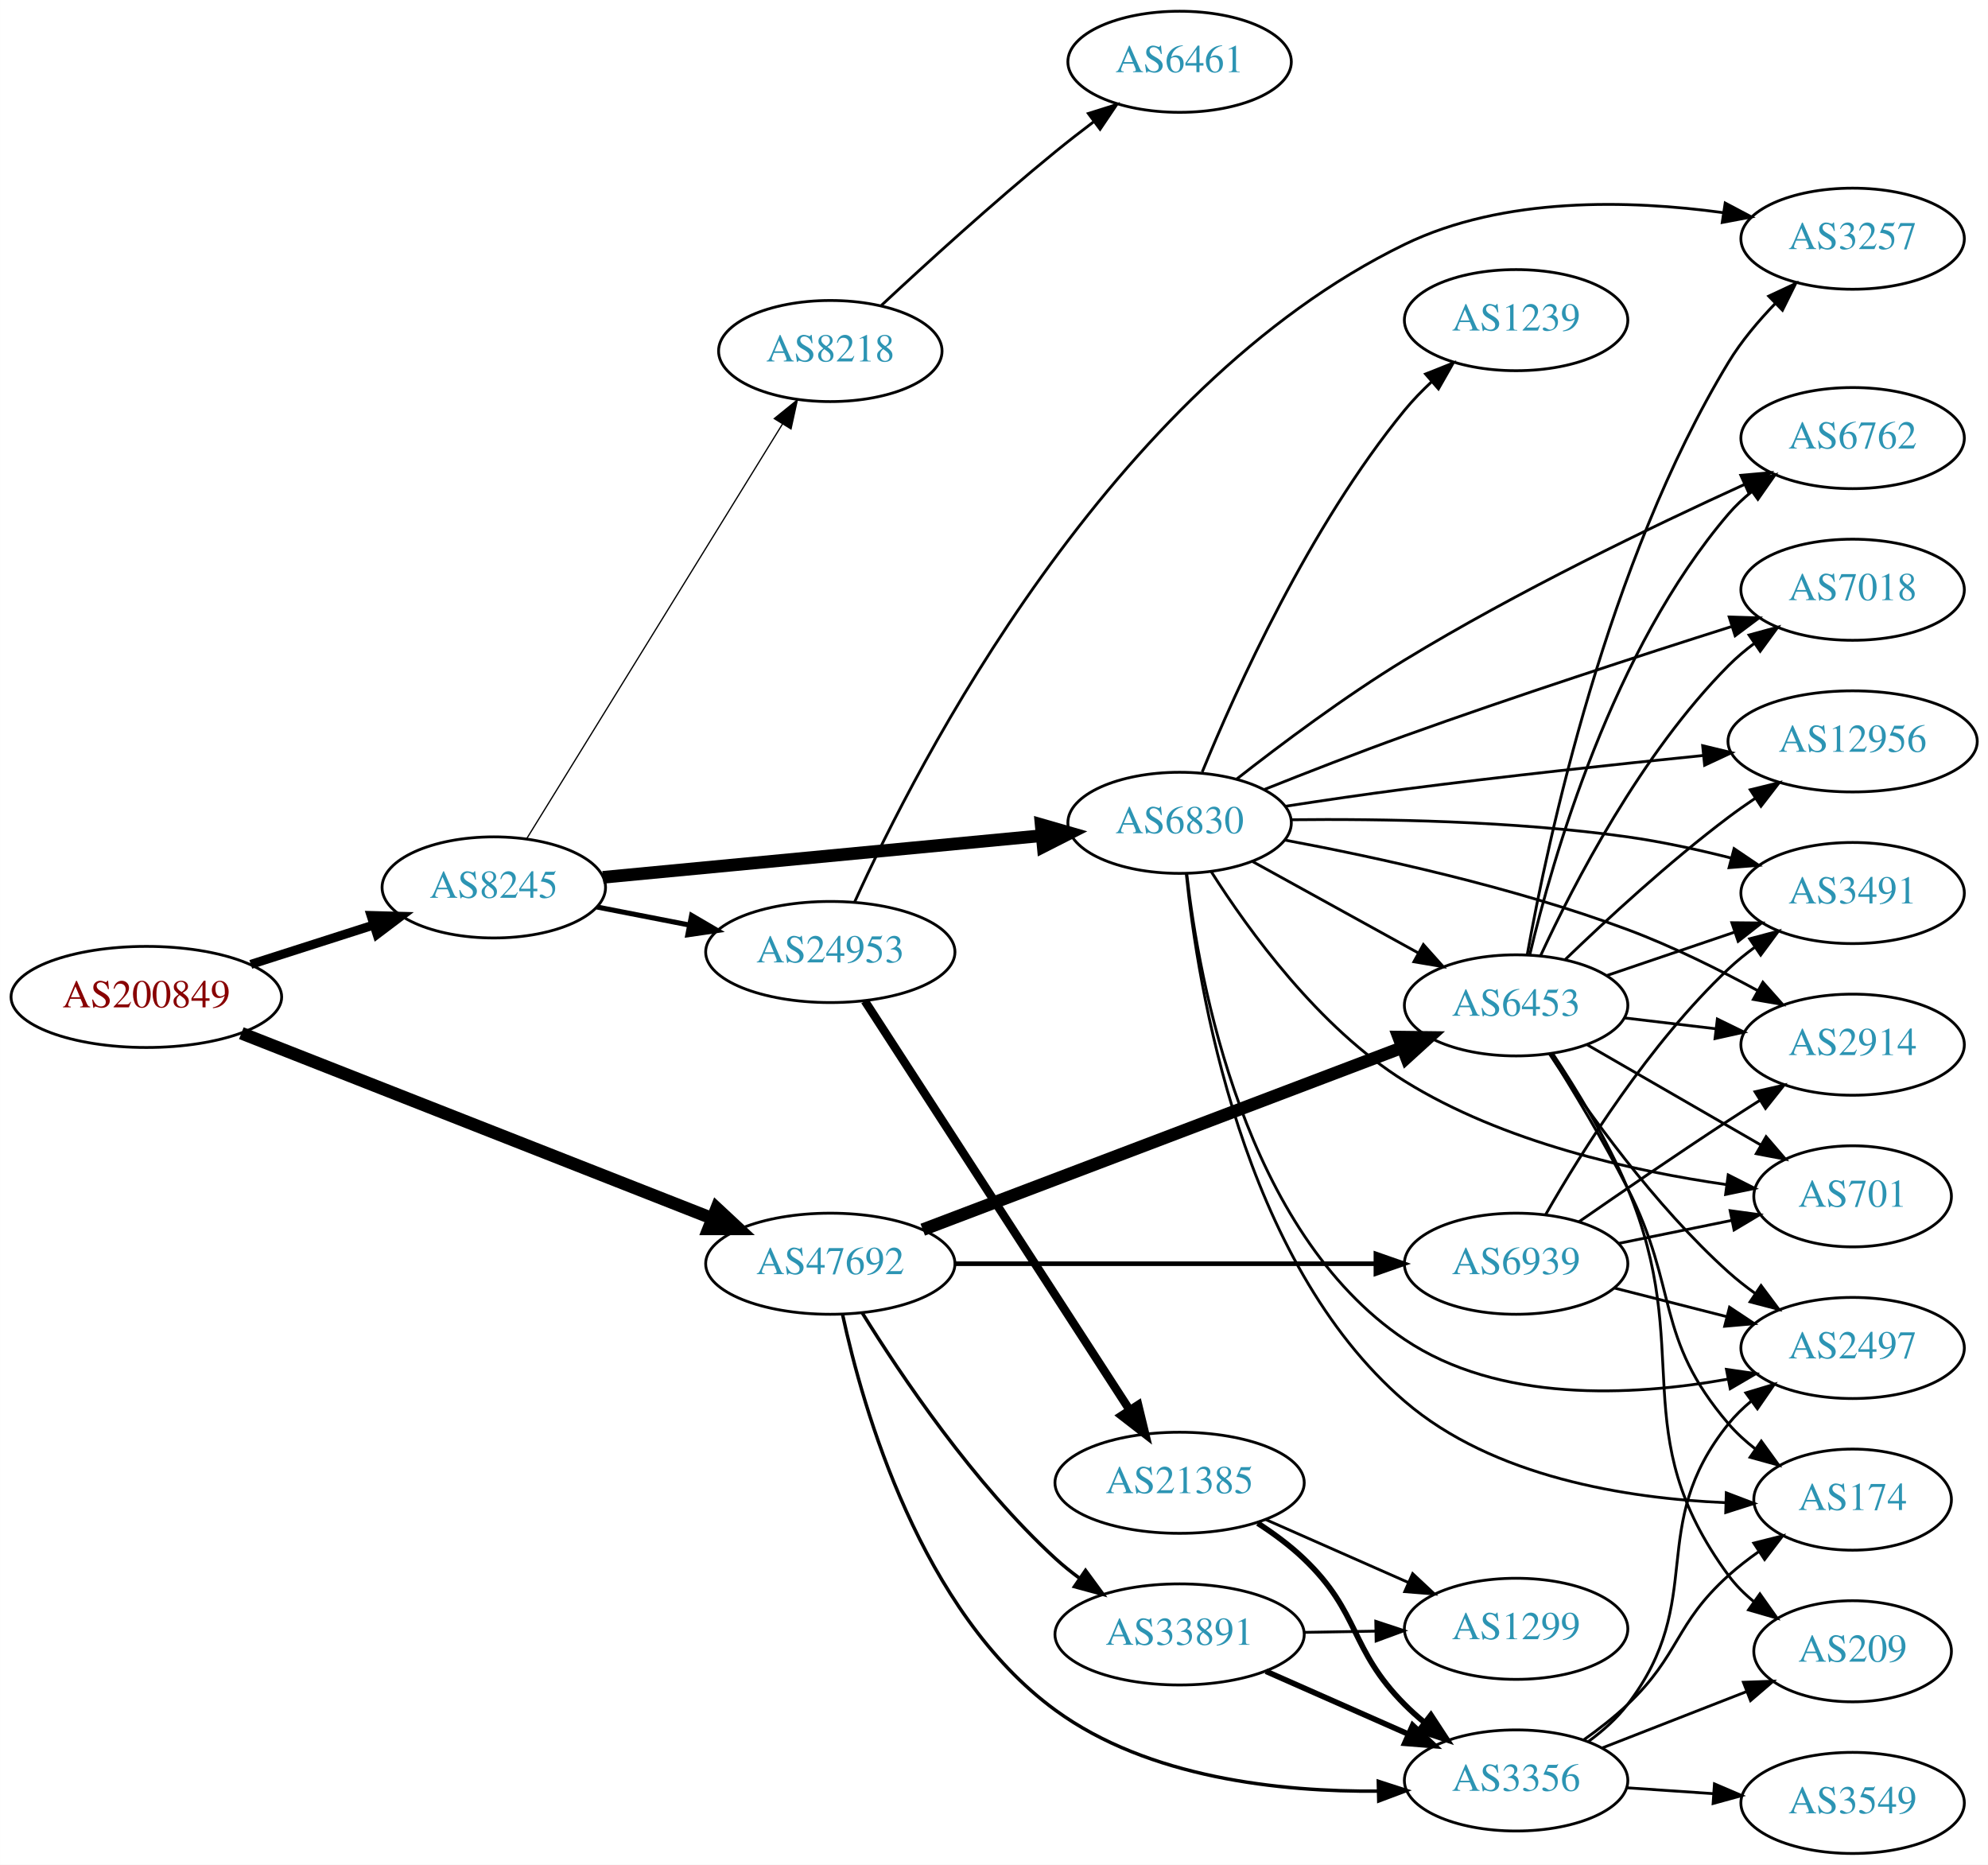
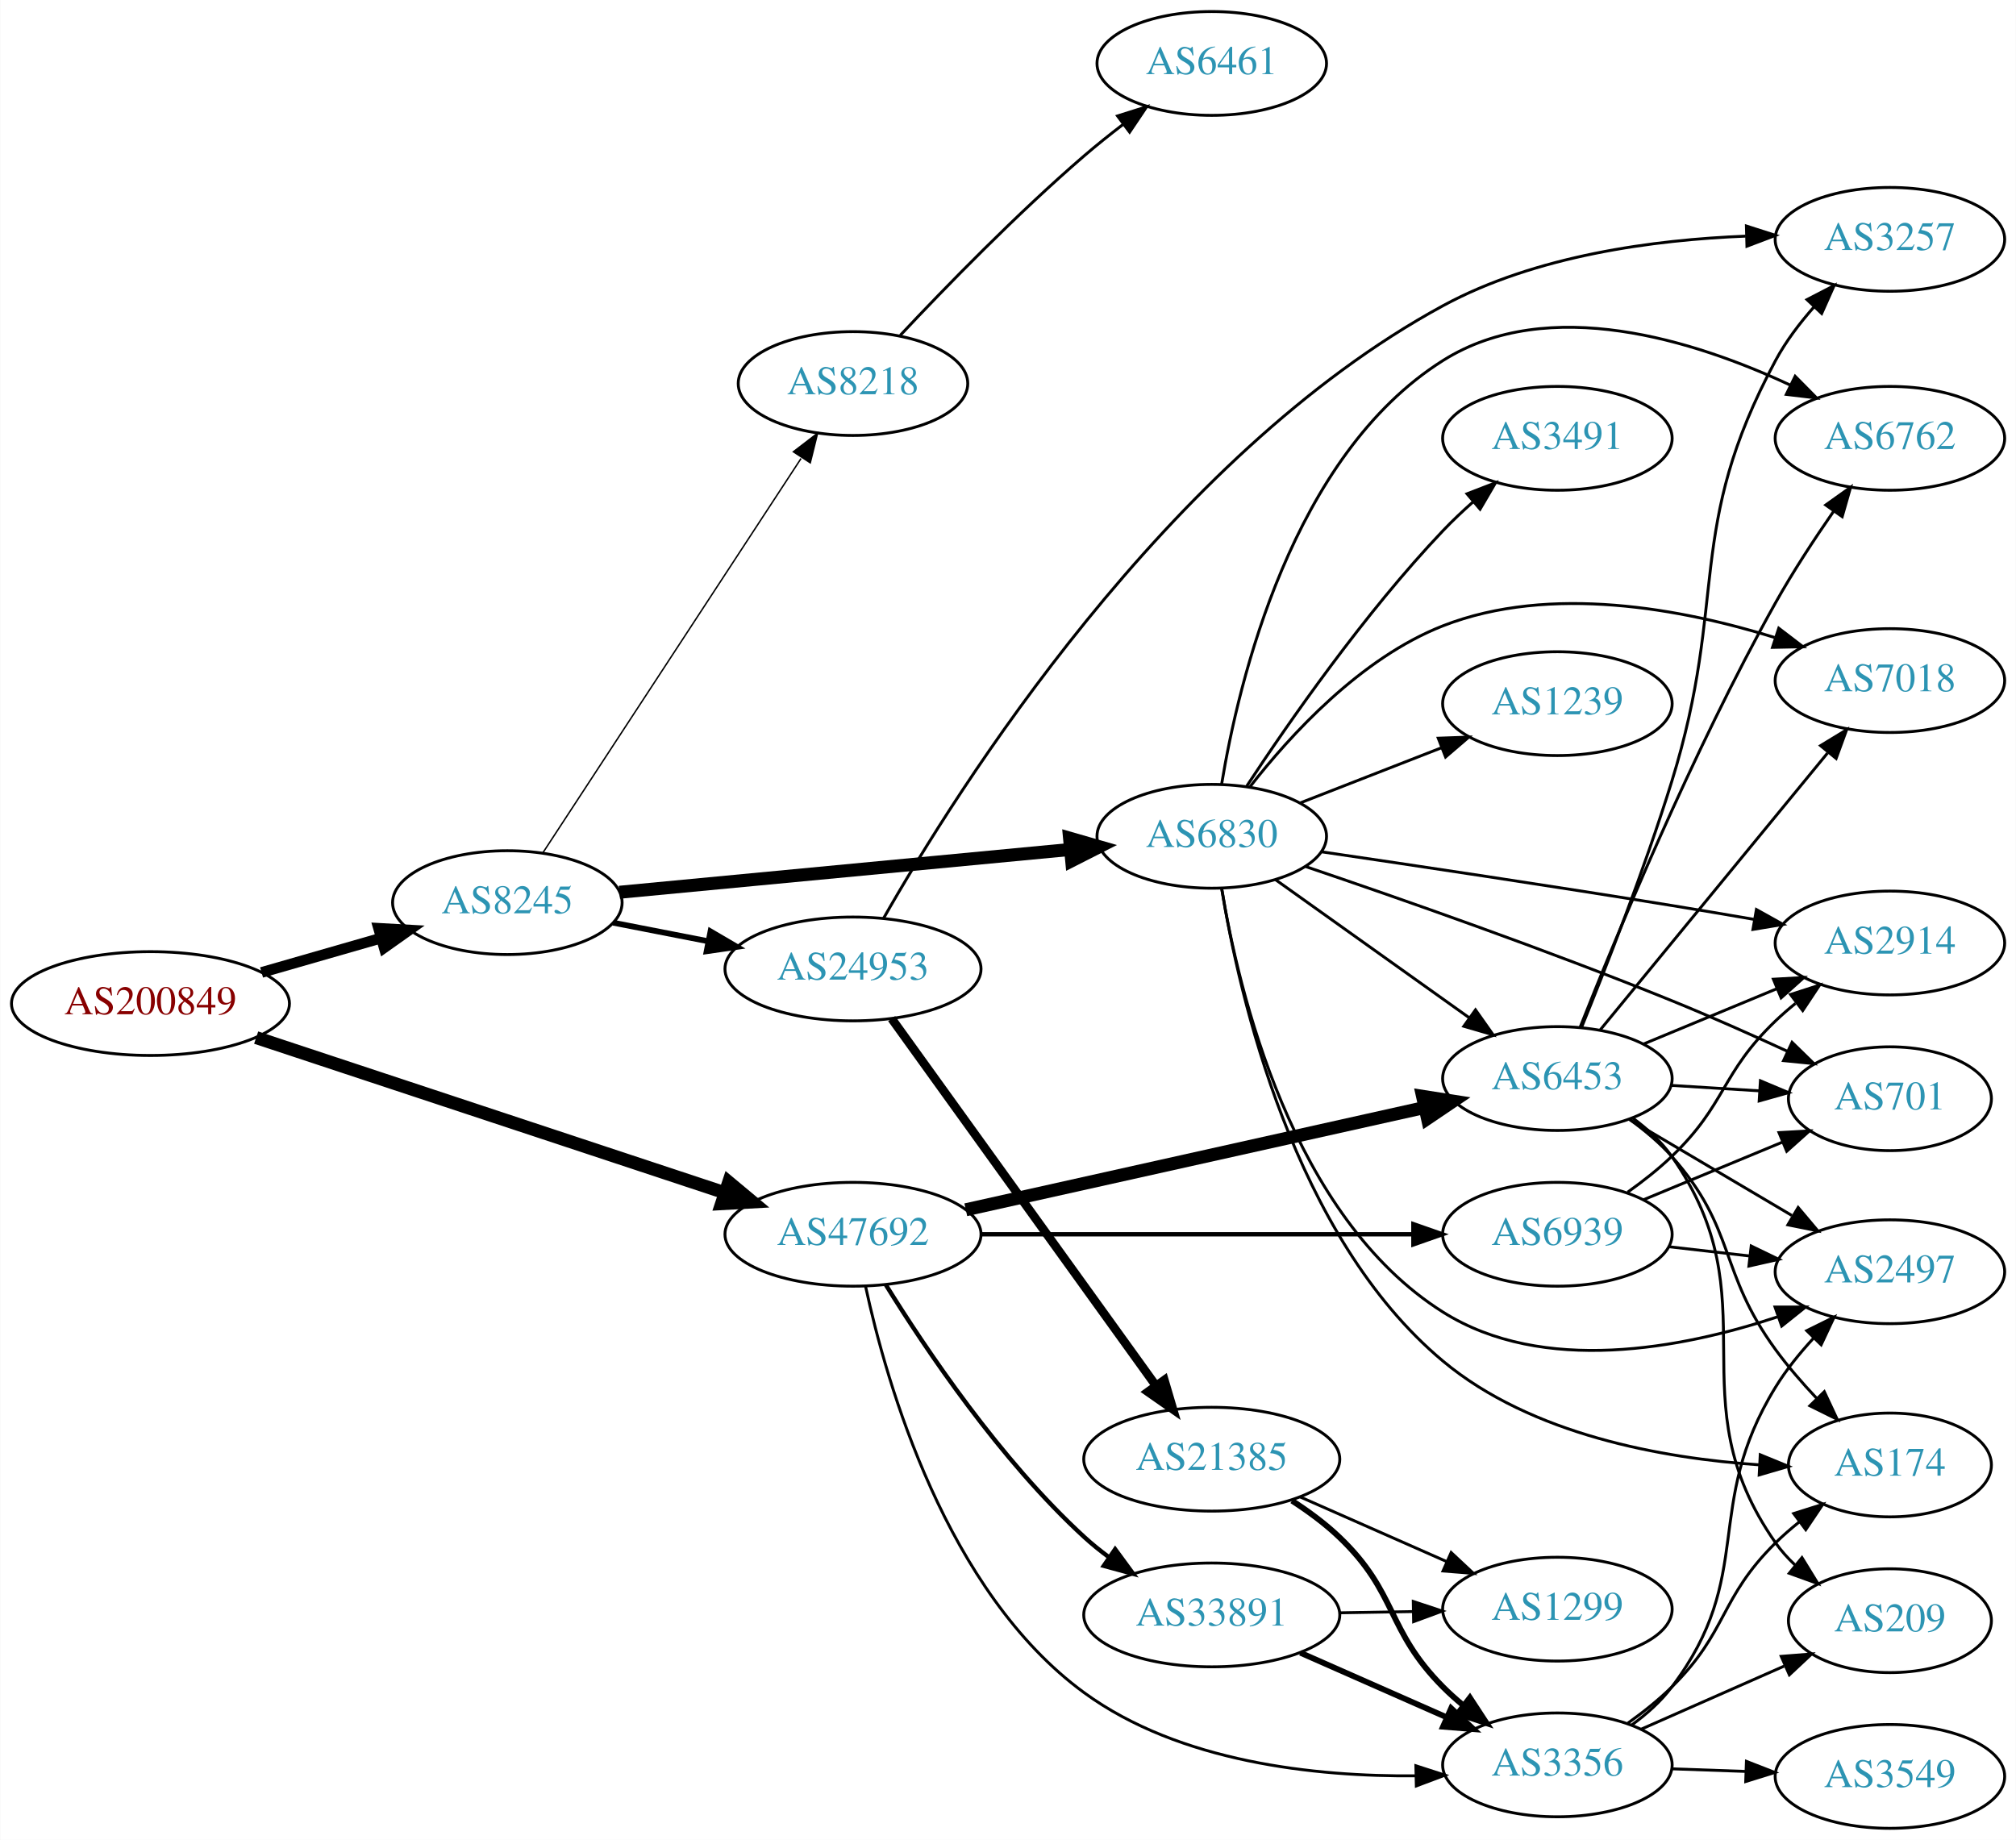
- <svg xmlns="http://www.w3.org/2000/svg" xmlns:xlink="http://www.w3.org/1999/xlink" width="708pt" height="664pt" viewBox="0.00 0.00 707.95 664.00">
-   <g id="graph0" class="graph" transform="scale(1 1) rotate(0) translate(4 660)">
-     <polygon fill="white" stroke="none" points="-4,4 -4,-660 703.954,-660 703.954,4 -4,4" />
+ <svg xmlns="http://www.w3.org/2000/svg" xmlns:xlink="http://www.w3.org/1999/xlink" width="699pt" height="638pt" viewBox="0.00 0.00 698.85 638.00">
+   <g id="graph0" class="graph" transform="scale(1 1) rotate(0) translate(4 634)">
+     <polygon fill="white" stroke="none" points="-4,4 -4,-634 694.855,-634 694.855,4 -4,4" />
    <g id="node1" class="node">
      <g id="a_node1">
        <a xlink:href="/asn/200849" xlink:title="AS200849 ~ fassma_net-AS [AT]">
-           <ellipse fill="#ffffff" stroke="black" cx="48.096" cy="-305" rx="48.192" ry="18" />
-           <text text-anchor="middle" x="48.096" y="-301.3" font-family="Times,serif" font-size="14.00" fill="#880000">AS200849</text>
+           <ellipse fill="#ffffff" stroke="black" cx="48.096" cy="-286" rx="48.192" ry="18" />
+           <text text-anchor="middle" x="48.096" y="-282.3" font-family="Times,serif" font-size="14.00" fill="#880000">AS200849</text>
        </a>
      </g>
    </g>
    <g id="node2" class="node">
      <g id="a_node2">
        <a xlink:href="/asn/8245" xlink:title="AS8245 ~ Video-Broadcast GmbH [AT]">
-           <ellipse fill="#ffffff" stroke="black" cx="171.838" cy="-344" rx="39.794" ry="18" />
-           <text text-anchor="middle" x="171.838" y="-340.3" font-family="Times,serif" font-size="14.00" fill="#2c94b3">AS8245</text>
+           <ellipse fill="#ffffff" stroke="black" cx="171.838" cy="-321" rx="39.794" ry="18" />
+           <text text-anchor="middle" x="171.838" y="-317.3" font-family="Times,serif" font-size="14.00" fill="#2c94b3">AS8245</text>
        </a>
      </g>
    </g>
    <g id="edge1" class="edge">
-       <path fill="none" stroke="black" stroke-width="3.214" d="M85.293,-316.596C99.074,-321.011 114.887,-326.076 129.138,-330.642" />
-       <polygon fill="black" stroke="black" stroke-width="3.214" points="128.12,-333.99 138.711,-333.708 130.256,-327.324 128.12,-333.99" />
+       <path fill="none" stroke="black" stroke-width="3.706" d="M86.616,-296.787C99.643,-300.532 114.353,-304.761 127.791,-308.624" />
+       <polygon fill="black" stroke="black" stroke-width="3.706" points="127.193,-312.094 137.771,-311.494 129.127,-305.367 127.193,-312.094" />
    </g>
    <g id="node3" class="node">
      <g id="a_node3">
        <a xlink:href="/asn/47692" xlink:title="AS47692 ~ Nessus GmbH [AT]">
-           <ellipse fill="#ffffff" stroke="black" cx="291.681" cy="-210" rx="44.393" ry="18" />
-           <text text-anchor="middle" x="291.681" y="-206.3" font-family="Times,serif" font-size="14.00" fill="#2c94b3">AS47692</text>
+           <ellipse fill="#ffffff" stroke="black" cx="291.681" cy="-206" rx="44.393" ry="18" />
+           <text text-anchor="middle" x="291.681" y="-202.3" font-family="Times,serif" font-size="14.00" fill="#2c94b3">AS47692</text>
        </a>
      </g>
    </g>
    <g id="edge2" class="edge">
-       <path fill="none" stroke="black" stroke-width="4.5" d="M81.928,-292.089C125.5,-274.955 202.42,-244.707 249.735,-226.101" />
-       <polygon fill="black" stroke="black" stroke-width="4.5" points="251.207,-229.754 259.072,-222.43 248.325,-222.425 251.207,-229.754" />
+       <path fill="none" stroke="black" stroke-width="4.5" d="M84.742,-274.196C127.907,-259.902 200.586,-235.834 247.055,-220.446" />
+       <polygon fill="black" stroke="black" stroke-width="4.5" points="248.584,-224.088 256.839,-217.207 246.108,-216.612 248.584,-224.088" />
    </g>
    <g id="node4" class="node">
      <g id="a_node4">
-         <a xlink:href="/asn/6830" xlink:title="AS6830 ~ LGI-UPC [AT]">
-           <ellipse fill="#ffffff" stroke="black" cx="416.073" cy="-367" rx="39.794" ry="18" />
-           <text text-anchor="middle" x="416.073" y="-363.3" font-family="Times,serif" font-size="14.00" fill="#2c94b3">AS6830</text>
+         <a xlink:href="/asn/8218" xlink:title="AS8218 ~ legacy Neotelecoms [FR]">
+           <ellipse fill="#ffffff" stroke="black" cx="291.681" cy="-501" rx="39.794" ry="18" />
+           <text text-anchor="middle" x="291.681" y="-497.3" font-family="Times,serif" font-size="14.00" fill="#2c94b3">AS8218</text>
        </a>
      </g>
    </g>
    <g id="edge3" class="edge">
-       <path fill="none" stroke="black" stroke-width="4.5" d="M210.687,-347.594C252.871,-351.599 321.176,-358.085 367.08,-362.443" />
-       <polygon fill="black" stroke="black" stroke-width="4.5" points="366.763,-366.368 377.09,-363.394 367.507,-358.528 366.763,-366.368" />
+       <path fill="none" stroke="black" stroke-width="0.5" d="M184.137,-338.259C204.902,-369.977 249.236,-437.695 273.661,-475.003" />
+       <polygon fill="black" stroke="black" stroke-width="0.5" points="271.01,-477.344 279.415,-483.793 276.866,-473.509 271.01,-477.344" />
    </g>
    <g id="node5" class="node">
      <g id="a_node5">
        <a xlink:href="/asn/24953" xlink:title="AS24953 ~ AS MACRO: AS-24953 (customers) [AT]">
-           <ellipse fill="#ffffff" stroke="black" cx="291.681" cy="-321" rx="44.393" ry="18" />
-           <text text-anchor="middle" x="291.681" y="-317.3" font-family="Times,serif" font-size="14.00" fill="#2c94b3">AS24953</text>
+           <ellipse fill="#ffffff" stroke="black" cx="291.681" cy="-298" rx="44.393" ry="18" />
+           <text text-anchor="middle" x="291.681" y="-294.3" font-family="Times,serif" font-size="14.00" fill="#2c94b3">AS24953</text>
        </a>
      </g>
    </g>
    <g id="edge4" class="edge">
-       <path fill="none" stroke="black" stroke-width="1.8" d="M208.514,-337.037C218.887,-335.012 230.405,-332.764 241.455,-330.608" />
-       <polygon fill="black" stroke="black" stroke-width="1.8" points="242.281,-334.013 251.425,-328.662 240.94,-327.142 242.281,-334.013" />
+       <path fill="none" stroke="black" stroke-width="2" d="M208.514,-314.037C218.887,-312.012 230.405,-309.764 241.455,-307.608" />
+       <polygon fill="black" stroke="black" stroke-width="2" points="242.281,-311.013 251.425,-305.662 240.94,-304.142 242.281,-311.013" />
    </g>
    <g id="node6" class="node">
      <g id="a_node6">
-         <a xlink:href="/asn/8218" xlink:title="AS8218 ~ legacy Neotelecoms [FR]">
-           <ellipse fill="#ffffff" stroke="black" cx="291.681" cy="-535" rx="39.794" ry="18" />
-           <text text-anchor="middle" x="291.681" y="-531.3" font-family="Times,serif" font-size="14.00" fill="#2c94b3">AS8218</text>
+         <a xlink:href="/asn/6830" xlink:title="AS6830 ~ LGI-UPC [AT]">
+           <ellipse fill="#ffffff" stroke="black" cx="416.073" cy="-344" rx="39.794" ry="18" />
+           <text text-anchor="middle" x="416.073" y="-340.3" font-family="Times,serif" font-size="14.00" fill="#2c94b3">AS6830</text>
        </a>
      </g>
    </g>
    <g id="edge5" class="edge">
-       <path fill="none" stroke="black" stroke-width="0.45" d="M183.504,-361.287C204.266,-394.938 250.211,-469.407 274.655,-509.026" />
-       <polygon fill="black" stroke="black" stroke-width="0.45" points="271.725,-510.942 279.954,-517.615 277.682,-507.266 271.725,-510.942" />
-     </g>
-     <g id="node15" class="node">
-       <g id="a_node15">
+       <path fill="none" stroke="black" stroke-width="4.5" d="M210.687,-324.594C252.871,-328.599 321.176,-335.085 367.08,-339.443" />
+       <polygon fill="black" stroke="black" stroke-width="4.5" points="366.763,-343.368 377.09,-340.394 367.507,-335.528 366.763,-343.368" />
+     </g>
+     <g id="node13" class="node">
+       <g id="a_node13">
        <a xlink:href="/asn/6453" xlink:title="AS6453 ~ TATA COMMUNICATIONS (AMERICA) INC [US]">
-           <ellipse fill="#ffffff" stroke="black" cx="535.915" cy="-302" rx="39.794" ry="18" />
-           <text text-anchor="middle" x="535.915" y="-298.3" font-family="Times,serif" font-size="14.00" fill="#2c94b3">AS6453</text>
+           <ellipse fill="#ffffff" stroke="black" cx="535.915" cy="-260" rx="39.794" ry="18" />
+           <text text-anchor="middle" x="535.915" y="-256.3" font-family="Times,serif" font-size="14.00" fill="#2c94b3">AS6453</text>
        </a>
      </g>
    </g>
    <g id="edge25" class="edge">
-       <path fill="none" stroke="black" stroke-width="4.5" d="M324.598,-222.122C368.587,-238.829 447.804,-268.916 495.456,-287.014" />
-       <polygon fill="black" stroke="black" stroke-width="4.5" points="494.087,-290.705 504.833,-290.575 496.883,-283.344 494.087,-290.705" />
+       <path fill="none" stroke="black" stroke-width="4.5" d="M330.796,-214.497C373.902,-224.106 444.034,-239.74 489.826,-249.948" />
+       <polygon fill="black" stroke="black" stroke-width="4.5" points="489.158,-253.834 499.775,-252.166 490.872,-246.147 489.158,-253.834" />
    </g>
    <g id="node19" class="node">
      <g id="a_node19">
        <a xlink:href="/asn/3356" xlink:title="AS3356 ~ Level 3 Parent, LLC [US]">
-           <ellipse fill="#ffffff" stroke="black" cx="535.915" cy="-26" rx="39.794" ry="18" />
-           <text text-anchor="middle" x="535.915" y="-22.3" font-family="Times,serif" font-size="14.00" fill="#2c94b3">AS3356</text>
-         </a>
-       </g>
-     </g>
-     <g id="edge28" class="edge">
-       <path fill="none" stroke="black" stroke-width="1.227" d="M296.03,-191.964C303.307,-158.264 323.923,-85.994 371.877,-51 404.931,-26.879 451.882,-21.896 486.917,-22.202" />
-       <polygon fill="black" stroke="black" stroke-width="1.227" points="486.841,-25.701 496.919,-22.434 487.003,-18.703 486.841,-25.701" />
+           <ellipse fill="#ffffff" stroke="black" cx="535.915" cy="-22" rx="39.794" ry="18" />
+           <text text-anchor="middle" x="535.915" y="-18.3" font-family="Times,serif" font-size="14.00" fill="#2c94b3">AS3356</text>
+         </a>
+       </g>
+     </g>
+     <g id="edge27" class="edge">
+       <path fill="none" stroke="black" d="M296.03,-187.964C303.307,-154.264 323.923,-81.994 371.877,-47 404.931,-22.879 451.882,-17.896 486.917,-18.202" />
+       <polygon fill="black" stroke="black" points="486.841,-21.701 496.919,-18.434 487.003,-14.703 486.841,-21.701" />
+     </g>
+     <g id="node23" class="node">
+       <g id="a_node23">
+         <a xlink:href="/asn/33891" xlink:title="AS33891 ~ CORE-BACKBONE GMBH GLOBAL NETWORK [DE]">
+           <ellipse fill="#ffffff" stroke="black" cx="416.073" cy="-74" rx="44.393" ry="18" />
+           <text text-anchor="middle" x="416.073" y="-70.3" font-family="Times,serif" font-size="14.00" fill="#2c94b3">AS33891</text>
+         </a>
+       </g>
+     </g>
+     <g id="edge24" class="edge">
+       <path fill="none" stroke="black" stroke-width="1.5" d="M303.072,-188.459C316.822,-166.253 342.749,-127.682 371.877,-101 374.499,-98.597 377.364,-96.283 380.33,-94.089" />
+       <polygon fill="black" stroke="black" stroke-width="1.5" points="382.575,-96.793 388.841,-88.25 378.615,-91.022 382.575,-96.793" />
    </g>
    <g id="node24" class="node">
      <g id="a_node24">
        <a xlink:href="/asn/6939" xlink:title="AS6939 ~ Hurricane Electric LLC [US]">
-           <ellipse fill="#ffffff" stroke="black" cx="535.915" cy="-210" rx="39.794" ry="18" />
-           <text text-anchor="middle" x="535.915" y="-206.3" font-family="Times,serif" font-size="14.00" fill="#2c94b3">AS6939</text>
+           <ellipse fill="#ffffff" stroke="black" cx="535.915" cy="-206" rx="39.794" ry="18" />
+           <text text-anchor="middle" x="535.915" y="-202.3" font-family="Times,serif" font-size="14.00" fill="#2c94b3">AS6939</text>
        </a>
      </g>
    </g>
    <g id="edge26" class="edge">
-       <path fill="none" stroke="black" stroke-width="1.636" d="M335.987,-210C378.066,-210 441.874,-210 485.819,-210" />
-       <polygon fill="black" stroke="black" stroke-width="1.636" points="485.983,-213.5 495.983,-210 485.983,-206.5 485.983,-213.5" />
-     </g>
-     <g id="node25" class="node">
-       <g id="a_node25">
-         <a xlink:href="/asn/33891" xlink:title="AS33891 ~ CORE-BACKBONE GMBH GLOBAL NETWORK [DE]">
-           <ellipse fill="#ffffff" stroke="black" cx="416.073" cy="-78" rx="44.393" ry="18" />
-           <text text-anchor="middle" x="416.073" y="-74.3" font-family="Times,serif" font-size="14.00" fill="#2c94b3">AS33891</text>
-         </a>
-       </g>
-     </g>
-     <g id="edge27" class="edge">
-       <path fill="none" stroke="black" stroke-width="1.227" d="M303.072,-192.459C316.822,-170.253 342.749,-131.682 371.877,-105 374.499,-102.597 377.364,-100.283 380.33,-98.089" />
-       <polygon fill="black" stroke="black" stroke-width="1.227" points="382.575,-100.794 388.841,-92.25 378.615,-95.022 382.575,-100.794" />
+       <path fill="none" stroke="black" stroke-width="1.5" d="M335.987,-206C378.066,-206 441.874,-206 485.819,-206" />
+       <polygon fill="black" stroke="black" stroke-width="1.5" points="485.983,-209.5 495.983,-206 485.983,-202.5 485.983,-209.5" />
    </g>
    <g id="node7" class="node">
      <g id="a_node7">
-         <a xlink:href="/asn/6762" xlink:title="AS6762 ~ TELECOM ITALIA SPARKLE S.p.A. [IT]">
-           <ellipse fill="#ffffff" stroke="black" cx="655.758" cy="-504" rx="39.794" ry="18" />
-           <text text-anchor="middle" x="655.758" y="-500.3" font-family="Times,serif" font-size="14.00" fill="#2c94b3">AS6762</text>
+         <a xlink:href="/asn/6461" xlink:title="AS6461 ~ Zayo Bandwidth [US]">
+           <ellipse fill="#ffffff" stroke="black" cx="416.073" cy="-612" rx="39.794" ry="18" />
+           <text text-anchor="middle" x="416.073" y="-608.3" font-family="Times,serif" font-size="14.00" fill="#2c94b3">AS6461</text>
        </a>
      </g>
    </g>
    <g id="edge6" class="edge">
-       <path fill="none" stroke="black" d="M436.284,-382.501C451.938,-394.775 474.875,-411.964 496.269,-425 536.174,-449.316 584.564,-472.607 617.295,-487.518" />
-       <polygon fill="black" stroke="black" points="615.953,-490.752 626.507,-491.681 618.837,-484.373 615.953,-490.752" />
+       <path fill="none" stroke="black" d="M308.096,-517.753C323.594,-534.257 348.477,-559.852 371.877,-580 376.12,-583.654 380.747,-587.353 385.345,-590.875" />
+       <polygon fill="black" stroke="black" points="383.397,-593.788 393.501,-596.976 387.59,-588.183 383.397,-593.788" />
    </g>
    <g id="node8" class="node">
      <g id="a_node8">
-         <a xlink:href="/asn/2497" xlink:title="AS2497 ~ Internet Initiative Japan Inc. [JP]">
-           <ellipse fill="#ffffff" stroke="black" cx="655.758" cy="-180" rx="39.794" ry="18" />
-           <text text-anchor="middle" x="655.758" y="-176.3" font-family="Times,serif" font-size="14.00" fill="#2c94b3">AS2497</text>
+         <a xlink:href="/asn/3257" xlink:title="AS3257 ~ GTT [DE]">
+           <ellipse fill="#ffffff" stroke="black" cx="651.208" cy="-551" rx="39.794" ry="18" />
+           <text text-anchor="middle" x="651.208" y="-547.3" font-family="Times,serif" font-size="14.00" fill="#2c94b3">AS3257</text>
        </a>
      </g>
    </g>
    <g id="edge7" class="edge">
-       <path fill="none" stroke="black" d="M418.625,-348.859C422.995,-310.472 439.113,-221.405 496.269,-183 529.805,-160.466 577.001,-162.791 611.16,-168.874" />
-       <polygon fill="black" stroke="black" points="610.827,-172.375 621.313,-170.859 612.17,-165.505 610.827,-172.375" />
+       <path fill="none" stroke="black" d="M302.262,-315.539C327.436,-359.734 400.189,-475.851 496.269,-528 528.382,-545.43 569.517,-550.864 601.185,-552.112" />
+       <polygon fill="black" stroke="black" points="601.446,-555.62 611.535,-552.385 601.631,-548.622 601.446,-555.62" />
    </g>
    <g id="node9" class="node">
      <g id="a_node9">
-         <a xlink:href="/asn/174" xlink:title="AS174 ~ Cogent Communications [US]">
-           <ellipse fill="#ffffff" stroke="black" cx="655.758" cy="-126" rx="35.194" ry="18" />
-           <text text-anchor="middle" x="655.758" y="-122.3" font-family="Times,serif" font-size="14.00" fill="#2c94b3">AS174</text>
+         <a xlink:href="/asn/21385" xlink:title="AS21385 ~ Trusted Network GmbH [DE]">
+           <ellipse fill="#ffffff" stroke="black" cx="416.073" cy="-128" rx="44.393" ry="18" />
+           <text text-anchor="middle" x="416.073" y="-124.3" font-family="Times,serif" font-size="14.00" fill="#2c94b3">AS21385</text>
        </a>
      </g>
    </g>
    <g id="edge8" class="edge">
-       <path fill="none" stroke="black" d="M418.445,-348.916C422.518,-308.6 438.182,-210.983 496.269,-161 527.723,-133.933 575.436,-126.425 610.293,-124.93" />
-       <polygon fill="black" stroke="black" points="610.766,-128.418 620.666,-124.644 610.573,-121.421 610.766,-128.418" />
+       <path fill="none" stroke="black" stroke-width="3" d="M305.09,-280.764C326.715,-250.726 371.407,-188.651 396.656,-153.58" />
+       <polygon fill="black" stroke="black" stroke-width="3" points="399.628,-155.442 402.631,-145.282 393.947,-151.352 399.628,-155.442" />
    </g>
    <g id="node10" class="node">
      <g id="a_node10">
-         <a xlink:href="/asn/7018" xlink:title="AS7018 ~ AT&amp;T Services, Inc. [US]">
-           <ellipse fill="#ffffff" stroke="black" cx="655.758" cy="-450" rx="39.794" ry="18" />
-           <text text-anchor="middle" x="655.758" y="-446.3" font-family="Times,serif" font-size="14.00" fill="#2c94b3">AS7018</text>
+         <a xlink:href="/asn/2914" xlink:title="AS2914 ~ NTT America, Inc. [US]">
+           <ellipse fill="#ffffff" stroke="black" cx="651.208" cy="-307" rx="39.794" ry="18" />
+           <text text-anchor="middle" x="651.208" y="-303.3" font-family="Times,serif" font-size="14.00" fill="#2c94b3">AS2914</text>
        </a>
      </g>
    </g>
    <g id="edge9" class="edge">
-       <path fill="none" stroke="black" d="M446.261,-378.877C461.151,-384.821 479.595,-392.007 496.269,-398 535.367,-412.054 580.421,-426.688 612.475,-436.838" />
-       <polygon fill="black" stroke="black" points="611.811,-440.298 622.401,-439.969 613.917,-433.622 611.811,-440.298" />
+       <path fill="none" stroke="black" d="M453.937,-338.654C486.082,-333.935 533.948,-326.773 575.562,-320 584.811,-318.495 594.692,-316.82 604.138,-315.188" />
+       <polygon fill="black" stroke="black" points="604.914,-318.605 614.166,-313.443 603.714,-311.709 604.914,-318.605" />
    </g>
    <g id="node11" class="node">
      <g id="a_node11">
-         <a xlink:href="/asn/12956" xlink:title="AS12956 ~ TELXIUS [ES]">
-           <ellipse fill="#ffffff" stroke="black" cx="655.758" cy="-396" rx="44.393" ry="18" />
-           <text text-anchor="middle" x="655.758" y="-392.3" font-family="Times,serif" font-size="14.00" fill="#2c94b3">AS12956</text>
+         <a xlink:href="/asn/3491" xlink:title="AS3491 ~ PCCW Global, Inc. [US]">
+           <ellipse fill="#ffffff" stroke="black" cx="535.915" cy="-482" rx="39.794" ry="18" />
+           <text text-anchor="middle" x="535.915" y="-478.3" font-family="Times,serif" font-size="14.00" fill="#2c94b3">AS3491</text>
        </a>
      </g>
    </g>
    <g id="edge10" class="edge">
-       <path fill="none" stroke="black" d="M453.695,-372.889C467.074,-374.951 482.339,-377.199 496.269,-379 531.652,-383.576 571.594,-387.855 602.528,-390.975" />
-       <polygon fill="black" stroke="black" points="602.355,-394.475 612.654,-391.987 603.052,-387.51 602.355,-394.475" />
+       <path fill="none" stroke="black" d="M428.261,-361.502C442.647,-383.363 469.036,-421.372 496.269,-450 499.462,-453.357 502.997,-456.7 506.593,-459.891" />
+       <polygon fill="black" stroke="black" points="504.57,-462.765 514.456,-466.577 509.105,-457.432 504.57,-462.765" />
    </g>
    <g id="node12" class="node">
      <g id="a_node12">
-         <a xlink:href="/asn/1239" xlink:title="AS1239 ~ Sprint [US]">
-           <ellipse fill="#ffffff" stroke="black" cx="535.915" cy="-546" rx="39.794" ry="18" />
-           <text text-anchor="middle" x="535.915" y="-542.3" font-family="Times,serif" font-size="14.00" fill="#2c94b3">AS1239</text>
+         <a xlink:href="/asn/701" xlink:title="AS701 ~ UUNET [US]">
+           <ellipse fill="#ffffff" stroke="black" cx="651.208" cy="-253" rx="35.194" ry="18" />
+           <text text-anchor="middle" x="651.208" y="-249.3" font-family="Times,serif" font-size="14.00" fill="#2c94b3">AS701</text>
        </a>
      </g>
    </g>
    <g id="edge11" class="edge">
-       <path fill="none" stroke="black" d="M424.123,-385.079C436.051,-414.226 462.269,-472.525 496.269,-514 499.142,-517.505 502.444,-520.907 505.882,-524.104" />
-       <polygon fill="black" stroke="black" points="503.665,-526.815 513.509,-530.732 508.257,-521.531 503.665,-526.815" />
-     </g>
-     <g id="node13" class="node">
-       <g id="a_node13">
-         <a xlink:href="/asn/701" xlink:title="AS701 ~ UUNET [US]">
-           <ellipse fill="#ffffff" stroke="black" cx="655.758" cy="-234" rx="35.194" ry="18" />
-           <text text-anchor="middle" x="655.758" y="-230.3" font-family="Times,serif" font-size="14.00" fill="#2c94b3">AS701</text>
-         </a>
-       </g>
+       <path fill="none" stroke="black" d="M448.635,-333.504C480.83,-322.598 532.089,-304.683 575.562,-287 588.806,-281.613 603.144,-275.221 615.681,-269.442" />
+       <polygon fill="black" stroke="black" points="617.277,-272.559 624.868,-265.168 614.325,-266.212 617.277,-272.559" />
    </g>
    <g id="edge12" class="edge">
-       <path fill="none" stroke="black" d="M427.348,-349.605C440.613,-328.692 465.67,-294.039 496.269,-275 531.259,-253.228 577.458,-242.966 610.942,-238.161" />
-       <polygon fill="black" stroke="black" points="611.448,-241.624 620.899,-236.838 610.526,-234.685 611.448,-241.624" />
+       <path fill="none" stroke="black" d="M438.141,-328.982C456.876,-315.627 484.468,-295.96 505.4,-281.039" />
+       <polygon fill="black" stroke="black" points="507.521,-283.825 513.632,-275.171 503.458,-278.125 507.521,-283.825" />
    </g>
    <g id="node14" class="node">
      <g id="a_node14">
-         <a xlink:href="/asn/3491" xlink:title="AS3491 ~ PCCW Global, Inc. [US]">
-           <ellipse fill="#ffffff" stroke="black" cx="655.758" cy="-342" rx="39.794" ry="18" />
-           <text text-anchor="middle" x="655.758" y="-338.3" font-family="Times,serif" font-size="14.00" fill="#2c94b3">AS3491</text>
+         <a xlink:href="/asn/1239" xlink:title="AS1239 ~ Sprint [US]">
+           <ellipse fill="#ffffff" stroke="black" cx="535.915" cy="-390" rx="39.794" ry="18" />
+           <text text-anchor="middle" x="535.915" y="-386.3" font-family="Times,serif" font-size="14.00" fill="#2c94b3">AS1239</text>
        </a>
      </g>
    </g>
    <g id="edge13" class="edge">
-       <path fill="none" stroke="black" d="M455.702,-368.098C487.916,-368.46 534.941,-367.702 575.562,-362 587.74,-360.291 600.755,-357.444 612.643,-354.428" />
-       <polygon fill="black" stroke="black" points="613.544,-357.81 622.32,-351.875 611.758,-351.041 613.544,-357.81" />
+       <path fill="none" stroke="black" d="M446.809,-355.608C461.603,-361.382 479.68,-368.439 495.602,-374.654" />
+       <polygon fill="black" stroke="black" points="494.6,-378.02 505.188,-378.396 497.145,-371.499 494.6,-378.02" />
+     </g>
+     <g id="node15" class="node">
+       <g id="a_node15">
+         <a xlink:href="/asn/174" xlink:title="AS174 ~ Cogent Communications [US]">
+           <ellipse fill="#ffffff" stroke="black" cx="651.208" cy="-126" rx="35.194" ry="18" />
+           <text text-anchor="middle" x="651.208" y="-122.3" font-family="Times,serif" font-size="14.00" fill="#2c94b3">AS174</text>
+         </a>
+       </g>
    </g>
    <g id="edge14" class="edge">
-       <path fill="none" stroke="black" d="M442.064,-353.215C459.25,-343.736 482.278,-331.034 501.101,-320.651" />
-       <polygon fill="black" stroke="black" points="502.894,-323.66 509.96,-315.765 499.513,-317.53 502.894,-323.66" />
+       <path fill="none" stroke="black" d="M419.536,-325.822C425.53,-288.96 444.397,-205.254 496.269,-162 526.93,-136.433 572.444,-128.297 606.036,-126.039" />
+       <polygon fill="black" stroke="black" points="606.245,-129.533 616.048,-125.514 605.878,-122.542 606.245,-129.533" />
    </g>
    <g id="node16" class="node">
      <g id="a_node16">
-         <a xlink:href="/asn/2914" xlink:title="AS2914 ~ NTT America, Inc. [US]">
-           <ellipse fill="#ffffff" stroke="black" cx="655.758" cy="-288" rx="39.794" ry="18" />
-           <text text-anchor="middle" x="655.758" y="-284.3" font-family="Times,serif" font-size="14.00" fill="#2c94b3">AS2914</text>
+         <a xlink:href="/asn/6762" xlink:title="AS6762 ~ TELECOM ITALIA SPARKLE S.p.A. [IT]">
+           <ellipse fill="#ffffff" stroke="black" cx="651.208" cy="-482" rx="39.794" ry="18" />
+           <text text-anchor="middle" x="651.208" y="-478.3" font-family="Times,serif" font-size="14.00" fill="#2c94b3">AS6762</text>
        </a>
      </g>
    </g>
    <g id="edge15" class="edge">
-       <path fill="none" stroke="black" d="M453.375,-360.893C485.986,-354.801 534.86,-344.159 575.562,-329 591.391,-323.105 608.113,-314.787 622.091,-307.183" />
-       <polygon fill="black" stroke="black" points="623.8,-310.238 630.843,-302.322 620.401,-304.118 623.8,-310.238" />
+       <path fill="none" stroke="black" d="M419.487,-362.02C425.326,-397.538 443.827,-476.001 496.269,-509 532.847,-532.017 583.5,-515.941 616.554,-500.507" />
+       <polygon fill="black" stroke="black" points="618.347,-503.527 625.797,-495.994 615.275,-497.237 618.347,-503.527" />
    </g>
    <g id="node17" class="node">
      <g id="a_node17">
-         <a xlink:href="/asn/3257" xlink:title="AS3257 ~ GTT [DE]">
-           <ellipse fill="#ffffff" stroke="black" cx="655.758" cy="-575" rx="39.794" ry="18" />
-           <text text-anchor="middle" x="655.758" y="-571.3" font-family="Times,serif" font-size="14.00" fill="#2c94b3">AS3257</text>
+         <a xlink:href="/asn/7018" xlink:title="AS7018 ~ AT&amp;T Services, Inc. [US]">
+           <ellipse fill="#ffffff" stroke="black" cx="651.208" cy="-398" rx="39.794" ry="18" />
+           <text text-anchor="middle" x="651.208" y="-394.3" font-family="Times,serif" font-size="14.00" fill="#2c94b3">AS7018</text>
        </a>
      </g>
    </g>
    <g id="edge16" class="edge">
-       <path fill="none" stroke="black" d="M300.369,-338.868C322.403,-387.482 391.027,-521.91 496.269,-573 531.45,-590.079 576.415,-588.811 609.458,-584.304" />
-       <polygon fill="black" stroke="black" points="610.377,-587.705 619.74,-582.746 609.328,-580.784 610.377,-587.705" />
+       <path fill="none" stroke="black" d="M429.338,-361.185C443.235,-379.022 467.703,-405.843 496.269,-417 533.501,-431.542 579.311,-422.833 611.234,-412.946" />
+       <polygon fill="black" stroke="black" points="612.667,-416.16 621.082,-409.723 610.49,-409.507 612.667,-416.16" />
    </g>
    <g id="node18" class="node">
      <g id="a_node18">
-         <a xlink:href="/asn/21385" xlink:title="AS21385 ~ Trusted Network GmbH [DE]">
-           <ellipse fill="#ffffff" stroke="black" cx="416.073" cy="-132" rx="44.393" ry="18" />
-           <text text-anchor="middle" x="416.073" y="-128.3" font-family="Times,serif" font-size="14.00" fill="#2c94b3">AS21385</text>
+         <a xlink:href="/asn/2497" xlink:title="AS2497 ~ Internet Initiative Japan Inc. [JP]">
+           <ellipse fill="#ffffff" stroke="black" cx="651.208" cy="-193" rx="39.794" ry="18" />
+           <text text-anchor="middle" x="651.208" y="-189.3" font-family="Times,serif" font-size="14.00" fill="#2c94b3">AS2497</text>
        </a>
      </g>
    </g>
    <g id="edge17" class="edge">
-       <path fill="none" stroke="black" stroke-width="3" d="M303.975,-303.558C325.561,-270.225 372.777,-197.314 398.149,-158.134" />
-       <polygon fill="black" stroke="black" stroke-width="3" points="401.307,-159.696 403.805,-149.4 395.432,-155.891 401.307,-159.696" />
-     </g>
-     <g id="node23" class="node">
-       <g id="a_node23">
-         <a xlink:href="/asn/6461" xlink:title="AS6461 ~ Zayo Bandwidth [US]">
-           <ellipse fill="#ffffff" stroke="black" cx="416.073" cy="-638" rx="39.794" ry="18" />
-           <text text-anchor="middle" x="416.073" y="-634.3" font-family="Times,serif" font-size="14.00" fill="#2c94b3">AS6461</text>
-         </a>
-       </g>
-     </g>
-     <g id="edge24" class="edge">
-       <path fill="none" stroke="black" d="M309.885,-551.272C325.657,-565.983 349.841,-588.025 371.877,-606 376.216,-609.54 380.894,-613.178 385.514,-616.674" />
-       <polygon fill="black" stroke="black" points="383.571,-619.591 393.68,-622.762 387.755,-613.979 383.571,-619.591" />
+       <path fill="none" stroke="black" d="M419.487,-325.98C425.326,-290.462 443.827,-211.999 496.269,-179 530.953,-157.175 579.032,-166.369 612.185,-177.341" />
+       <polygon fill="black" stroke="black" points="611.368,-180.764 621.963,-180.771 613.686,-174.158 611.368,-180.764" />
+     </g>
+     <g id="edge18" class="edge">
+       <path fill="none" stroke="black" stroke-width="2" d="M443.896,-113.608C449.623,-109.904 455.406,-105.64 460.269,-101 480.606,-81.595 476.435,-68.918 496.269,-49 498.38,-46.879 500.677,-44.814 503.063,-42.831" />
+       <polygon fill="black" stroke="black" stroke-width="2" points="505.578,-45.312 511.379,-36.447 501.316,-39.76 505.578,-45.312" />
+     </g>
+     <g id="node20" class="node">
+       <g id="a_node20">
+         <a xlink:href="/asn/1299" xlink:title="AS1299 ~ Telia Carrier [EU]">
+           <ellipse fill="#ffffff" stroke="black" cx="535.915" cy="-76" rx="39.794" ry="18" />
+           <text text-anchor="middle" x="535.915" y="-72.3" font-family="Times,serif" font-size="14.00" fill="#2c94b3">AS1299</text>
+         </a>
+       </g>
+     </g>
+     <g id="edge19" class="edge">
+       <path fill="none" stroke="black" d="M446.809,-114.878C462.199,-108.087 481.141,-99.729 497.514,-92.504" />
+       <polygon fill="black" stroke="black" points="499.075,-95.641 506.811,-88.402 496.249,-89.237 499.075,-95.641" />
+     </g>
+     <g id="edge30" class="edge">
+       <path fill="none" stroke="black" d="M544.259,-277.644C552.554,-297.983 566.125,-332.532 575.562,-363 595.335,-426.84 579.944,-450.12 611.562,-509 615.107,-515.602 619.93,-521.969 624.967,-527.663" />
+       <polygon fill="black" stroke="black" points="622.457,-530.102 631.867,-534.97 627.546,-525.296 622.457,-530.102" />
+     </g>
+     <g id="edge32" class="edge">
+       <path fill="none" stroke="black" d="M565.797,-271.982C579.779,-277.782 596.76,-284.827 611.815,-291.072" />
+       <polygon fill="black" stroke="black" points="610.801,-294.441 621.379,-295.04 613.484,-287.975 610.801,-294.441" />
+     </g>
+     <g id="edge36" class="edge">
+       <path fill="none" stroke="black" d="M575.271,-257.63C585.086,-257.024 595.721,-256.367 605.811,-255.743" />
+       <polygon fill="black" stroke="black" points="606.307,-259.219 616.073,-255.109 605.876,-252.233 606.307,-259.219" />
+     </g>
+     <g id="edge33" class="edge">
+       <path fill="none" stroke="black" d="M560.831,-245.91C566.073,-242.14 571.319,-237.77 575.562,-233 598.029,-207.743 591.629,-193.302 611.562,-166 615.77,-160.236 620.769,-154.466 625.752,-149.175" />
+       <polygon fill="black" stroke="black" points="628.456,-151.416 632.947,-141.82 623.452,-146.521 628.456,-151.416" />
+     </g>
+     <g id="edge31" class="edge">
+       <path fill="none" stroke="black" d="M543.806,-277.823C555.966,-308.614 582.689,-373.423 611.562,-425 617.553,-435.703 624.949,-446.982 631.662,-456.656" />
+       <polygon fill="black" stroke="black" points="628.946,-458.879 637.575,-465.027 634.664,-454.84 628.946,-458.879" />
+     </g>
+     <g id="edge35" class="edge">
+       <path fill="none" stroke="black" d="M550.807,-276.922C570.513,-300.924 606.721,-345.029 629.573,-372.864" />
+       <polygon fill="black" stroke="black" points="627.152,-375.432 636.203,-380.94 632.563,-370.99 627.152,-375.432" />
    </g>
    <g id="edge34" class="edge">
-       <path fill="none" stroke="black" d="M540.786,-320.042C548.849,-354.08 570.228,-428.684 611.562,-477 614.005,-479.856 616.828,-482.508 619.836,-484.945" />
-       <polygon fill="black" stroke="black" points="617.939,-487.891 628.102,-490.885 622.024,-482.207 617.939,-487.891" />
-     </g>
-     <g id="edge30" class="edge">
-       <path fill="none" stroke="black" d="M547.781,-284.748C561.104,-264.5 585.187,-230.685 611.562,-207 614.512,-204.35 617.755,-201.8 621.096,-199.396" />
-       <polygon fill="black" stroke="black" points="623.15,-202.233 629.496,-193.749 619.245,-196.424 623.15,-202.233" />
-     </g>
-     <g id="edge29" class="edge">
-       <path fill="none" stroke="black" d="M548.052,-284.696C556.142,-271.797 567.108,-253.616 575.562,-237 593.98,-200.799 585.131,-183.842 611.562,-153 614.346,-149.751 617.62,-146.767 621.1,-144.062" />
-       <polygon fill="black" stroke="black" points="623.235,-146.84 629.458,-138.266 619.246,-141.088 623.235,-146.84" />
-     </g>
-     <g id="edge35" class="edge">
-       <path fill="none" stroke="black" d="M544.658,-319.751C556.328,-344.993 580.412,-391.667 611.562,-423 614.358,-425.813 617.5,-428.468 620.781,-430.936" />
-       <polygon fill="black" stroke="black" points="618.882,-433.878 629.104,-436.664 622.85,-428.111 618.882,-433.878" />
-     </g>
-     <g id="edge33" class="edge">
-       <path fill="none" stroke="black" d="M553.392,-318.309C568.061,-332.449 590.411,-353.086 611.562,-369 614.565,-371.26 617.762,-373.513 621.005,-375.701" />
-       <polygon fill="black" stroke="black" points="619.307,-378.771 629.597,-381.294 623.126,-372.905 619.307,-378.771" />
-     </g>
-     <g id="edge36" class="edge">
-       <path fill="none" stroke="black" d="M561.047,-288.075C578.951,-277.744 603.532,-263.559 623.027,-252.31" />
-       <polygon fill="black" stroke="black" points="624.948,-255.243 631.86,-247.213 621.449,-249.18 624.948,-255.243" />
-     </g>
-     <g id="edge32" class="edge">
-       <path fill="none" stroke="black" d="M568.185,-312.614C582.169,-317.361 598.84,-323.019 613.802,-328.098" />
-       <polygon fill="black" stroke="black" points="612.747,-331.436 623.341,-331.336 614.997,-324.808 612.747,-331.436" />
-     </g>
-     <g id="edge37" class="edge">
-       <path fill="none" stroke="black" d="M574.525,-297.532C584.836,-296.307 596.154,-294.962 606.954,-293.679" />
-       <polygon fill="black" stroke="black" points="607.584,-297.129 617.101,-292.474 606.758,-290.178 607.584,-297.129" />
-     </g>
-     <g id="edge31" class="edge">
-       <path fill="none" stroke="black" d="M539.892,-320.12C547.119,-360.451 568.268,-459.691 611.562,-531 616.114,-538.498 622.177,-545.703 628.318,-552.036" />
-       <polygon fill="black" stroke="black" points="625.879,-554.546 635.476,-559.034 630.772,-549.54 625.879,-554.546" />
+       <path fill="none" stroke="black" d="M560.942,-245.791C577.314,-236.109 599.201,-223.165 617.205,-212.518" />
+       <polygon fill="black" stroke="black" points="619.39,-215.292 626.216,-207.188 615.827,-209.266 619.39,-215.292" />
    </g>
    <g id="node22" class="node">
      <g id="a_node22">
        <a xlink:href="/asn/209" xlink:title="AS209 ~ CenturyLink Communications, LLC [US]">
-           <ellipse fill="#ffffff" stroke="black" cx="655.758" cy="-72" rx="35.194" ry="18" />
-           <text text-anchor="middle" x="655.758" y="-68.3" font-family="Times,serif" font-size="14.00" fill="#2c94b3">AS209</text>
-         </a>
-       </g>
-     </g>
-     <g id="edge38" class="edge">
-       <path fill="none" stroke="black" d="M548.984,-284.774C557.426,-272.064 568.425,-254.08 575.562,-237 600,-178.514 574.031,-150.08 611.562,-99 614.095,-95.552 617.213,-92.444 620.605,-89.669" />
-       <polygon fill="black" stroke="black" points="622.744,-92.443 628.869,-83.798 618.689,-86.736 622.744,-92.443" />
-     </g>
-     <g id="edge18" class="edge">
-       <path fill="none" stroke="black" stroke-width="2" d="M443.896,-117.608C449.623,-113.904 455.406,-109.64 460.269,-105 480.606,-85.595 476.435,-72.918 496.269,-53 498.38,-50.879 500.677,-48.814 503.063,-46.831" />
-       <polygon fill="black" stroke="black" stroke-width="2" points="505.578,-49.312 511.379,-40.447 501.316,-43.76 505.578,-49.312" />
-     </g>
-     <g id="node20" class="node">
-       <g id="a_node20">
-         <a xlink:href="/asn/1299" xlink:title="AS1299 ~ Telia Carrier [EU]">
-           <ellipse fill="#ffffff" stroke="black" cx="535.915" cy="-80" rx="39.794" ry="18" />
-           <text text-anchor="middle" x="535.915" y="-76.3" font-family="Times,serif" font-size="14.00" fill="#2c94b3">AS1299</text>
-         </a>
-       </g>
-     </g>
-     <g id="edge19" class="edge">
-       <path fill="none" stroke="black" d="M446.809,-118.878C462.199,-112.087 481.141,-103.729 497.514,-96.504" />
-       <polygon fill="black" stroke="black" points="499.075,-99.641 506.811,-92.402 496.249,-93.237 499.075,-99.641" />
-     </g>
-     <g id="edge22" class="edge">
-       <path fill="none" stroke="black" d="M561.758,-39.948C566.839,-43.674 571.781,-48.06 575.562,-53 604.272,-90.511 581.902,-116.236 611.562,-153 613.922,-155.925 616.689,-158.623 619.662,-161.089" />
-       <polygon fill="black" stroke="black" points="617.735,-164.015 627.88,-167.07 621.854,-158.356 617.735,-164.015" />
+           <ellipse fill="#ffffff" stroke="black" cx="651.208" cy="-72" rx="35.194" ry="18" />
+           <text text-anchor="middle" x="651.208" y="-68.3" font-family="Times,serif" font-size="14.00" fill="#2c94b3">AS209</text>
+         </a>
+       </g>
+     </g>
+     <g id="edge37" class="edge">
+       <path fill="none" stroke="black" d="M562.068,-246.279C567.132,-242.541 571.989,-238.092 575.562,-233 610.976,-182.515 576.148,-149.485 611.562,-99 613.489,-96.253 615.79,-93.693 618.296,-91.331" />
+       <polygon fill="black" stroke="black" points="620.713,-93.877 626.259,-84.849 616.294,-88.448 620.713,-93.877" />
    </g>
    <g id="edge23" class="edge">
-       <path fill="none" stroke="black" d="M559.858,-40.353C565.251,-44.172 570.808,-48.497 575.562,-53 594.41,-70.853 592.263,-81.635 611.562,-99 614.906,-102.009 618.628,-104.889 622.444,-107.572" />
-       <polygon fill="black" stroke="black" points="620.564,-110.524 630.84,-113.103 624.415,-104.679 620.564,-110.524" />
+       <path fill="none" stroke="black" d="M560.391,-36.507C565.652,-40.261 571.016,-44.518 575.562,-49 595.061,-68.225 592.062,-79.775 611.562,-99 614.086,-101.489 616.863,-103.908 619.734,-106.211" />
+       <polygon fill="black" stroke="black" points="617.839,-109.165 627.944,-112.35 622.031,-103.559 617.839,-109.165" />
+     </g>
+     <g id="edge21" class="edge">
+       <path fill="none" stroke="black" d="M561.804,-35.913C566.882,-39.641 571.812,-44.037 575.562,-49 605.051,-88.024 585.966,-111.319 611.562,-153 615.228,-158.971 619.921,-164.771 624.764,-170.016" />
+       <polygon fill="black" stroke="black" points="622.366,-172.569 631.865,-177.261 627.365,-167.67 622.366,-172.569" />
    </g>
    <g id="node21" class="node">
      <g id="a_node21">
        <a xlink:href="/asn/3549" xlink:title="AS3549 ~ Level 3 Parent, LLC [US]">
-           <ellipse fill="#ffffff" stroke="black" cx="655.758" cy="-18" rx="39.794" ry="18" />
-           <text text-anchor="middle" x="655.758" y="-14.3" font-family="Times,serif" font-size="14.00" fill="#2c94b3">AS3549</text>
+           <ellipse fill="#ffffff" stroke="black" cx="651.208" cy="-18" rx="39.794" ry="18" />
+           <text text-anchor="middle" x="651.208" y="-14.3" font-family="Times,serif" font-size="14.00" fill="#2c94b3">AS3549</text>
        </a>
      </g>
    </g>
    <g id="edge20" class="edge">
-       <path fill="none" stroke="black" d="M575.175,-23.403C585.055,-22.732 595.821,-22.001 606.151,-21.3" />
-       <polygon fill="black" stroke="black" points="606.546,-24.781 616.286,-20.612 606.072,-17.797 606.546,-24.781" />
-     </g>
-     <g id="edge21" class="edge">
-       <path fill="none" stroke="black" d="M566.652,-37.608C582.269,-43.704 601.546,-51.229 618.082,-57.684" />
-       <polygon fill="black" stroke="black" points="616.866,-60.966 627.454,-61.342 619.411,-54.445 616.866,-60.966" />
-     </g>
-     <g id="edge42" class="edge">
-       <path fill="none" stroke="black" d="M571,-201.323C583.459,-198.151 597.731,-194.518 610.921,-191.16" />
-       <polygon fill="black" stroke="black" points="611.922,-194.517 620.749,-188.658 610.195,-187.733 611.922,-194.517" />
-     </g>
-     <g id="edge41" class="edge">
-       <path fill="none" stroke="black" d="M572.272,-217.201C585.022,-219.797 599.534,-222.753 612.794,-225.454" />
-       <polygon fill="black" stroke="black" points="612.142,-228.893 622.64,-227.459 613.539,-222.033 612.142,-228.893" />
+       <path fill="none" stroke="black" d="M575.587,-20.635C583.79,-20.345 592.554,-20.036 601.087,-19.734" />
+       <polygon fill="black" stroke="black" points="601.455,-23.224 611.326,-19.373 601.208,-16.228 601.455,-23.224" />
+     </g>
+     <g id="edge22" class="edge">
+       <path fill="none" stroke="black" d="M564.92,-34.36C579.897,-40.969 598.499,-49.179 614.504,-56.243" />
+       <polygon fill="black" stroke="black" points="613.517,-59.633 624.079,-60.468 616.343,-53.228 613.517,-59.633" />
+     </g>
+     <g id="edge29" class="edge">
+       <path fill="none" stroke="black" stroke-width="2" d="M446.809,-60.878C462.199,-54.087 481.141,-45.729 497.514,-38.504" />
+       <polygon fill="black" stroke="black" stroke-width="2" points="499.075,-41.641 506.811,-34.402 496.249,-35.237 499.075,-41.641" />
+     </g>
+     <g id="edge28" class="edge">
+       <path fill="none" stroke="black" d="M460.284,-74.733C468.596,-74.874 477.359,-75.023 485.841,-75.167" />
+       <polygon fill="black" stroke="black" points="485.942,-78.669 496,-75.34 486.061,-71.67 485.942,-78.669" />
+     </g>
+     <g id="edge38" class="edge">
+       <path fill="none" stroke="black" d="M560.296,-220.606C565.56,-224.355 570.95,-228.586 575.562,-233 594.571,-251.194 592.553,-261.806 611.562,-280 613.724,-282.069 616.056,-284.098 618.467,-286.056" />
+       <polygon fill="black" stroke="black" points="616.744,-289.142 626.828,-292.394 620.973,-283.564 616.744,-289.142" />
+     </g>
+     <g id="edge39" class="edge">
+       <path fill="none" stroke="black" d="M565.797,-217.982C580.455,-224.063 598.409,-231.511 613.985,-237.973" />
+       <polygon fill="black" stroke="black" points="612.747,-241.248 623.325,-241.847 615.429,-234.782 612.747,-241.248" />
    </g>
    <g id="edge40" class="edge">
-       <path fill="none" stroke="black" d="M546.487,-227.587C559.212,-249.841 583.401,-288.464 611.562,-315 614.448,-317.72 617.649,-320.315 620.965,-322.746" />
-       <polygon fill="black" stroke="black" points="619.094,-325.707 629.333,-328.429 623.026,-319.915 619.094,-325.707" />
-     </g>
-     <g id="edge39" class="edge">
-       <path fill="none" stroke="black" d="M558.318,-224.963C573.157,-235.254 593.433,-249.148 611.562,-261 615.143,-263.341 618.913,-265.761 622.672,-268.148" />
-       <polygon fill="black" stroke="black" points="621.005,-271.234 631.333,-273.6 624.735,-265.31 621.005,-271.234" />
-     </g>
-     <g id="edge44" class="edge">
-       <path fill="none" stroke="black" stroke-width="2" d="M446.809,-64.878C462.199,-58.087 481.141,-49.729 497.514,-42.504" />
-       <polygon fill="black" stroke="black" stroke-width="2" points="499.075,-45.641 506.811,-38.402 496.249,-39.237 499.075,-45.641" />
-     </g>
-     <g id="edge43" class="edge">
-       <path fill="none" stroke="black" d="M460.284,-78.733C468.596,-78.874 477.359,-79.023 485.841,-79.167" />
-       <polygon fill="black" stroke="black" points="485.942,-82.669 496,-79.34 486.061,-75.67 485.942,-82.669" />
+       <path fill="none" stroke="black" d="M574.64,-201.671C583.622,-200.641 593.32,-199.528 602.678,-198.454" />
+       <polygon fill="black" stroke="black" points="603.112,-201.927 612.648,-197.31 602.314,-194.973 603.112,-201.927" />
    </g>
  </g>
</svg>
